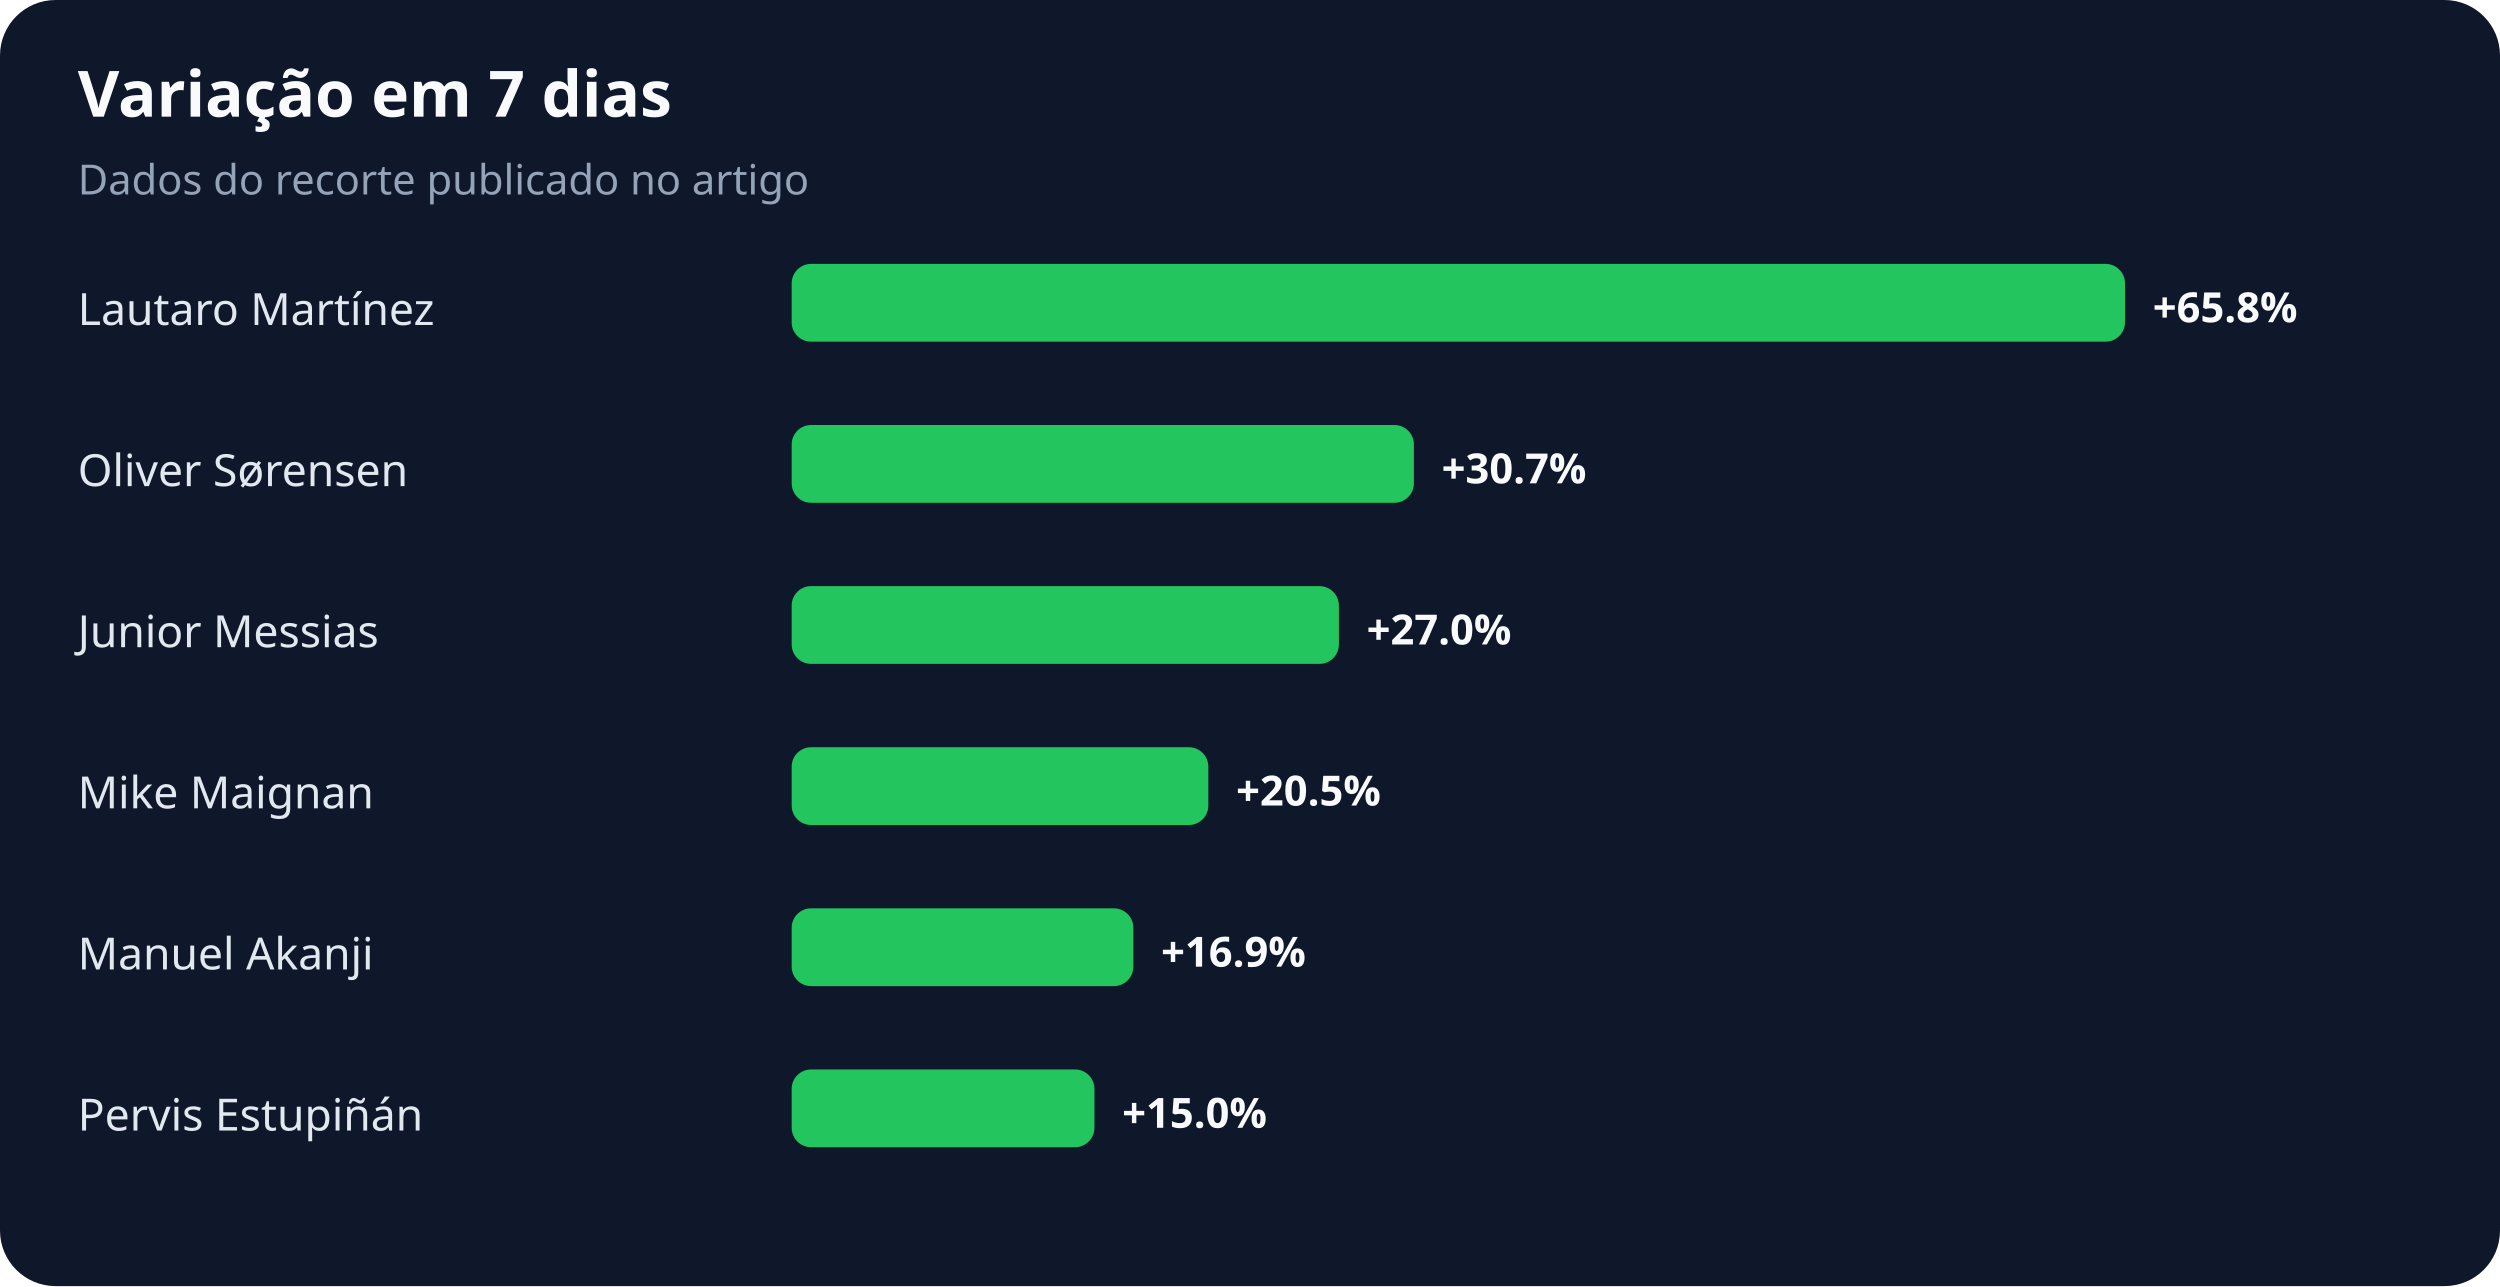
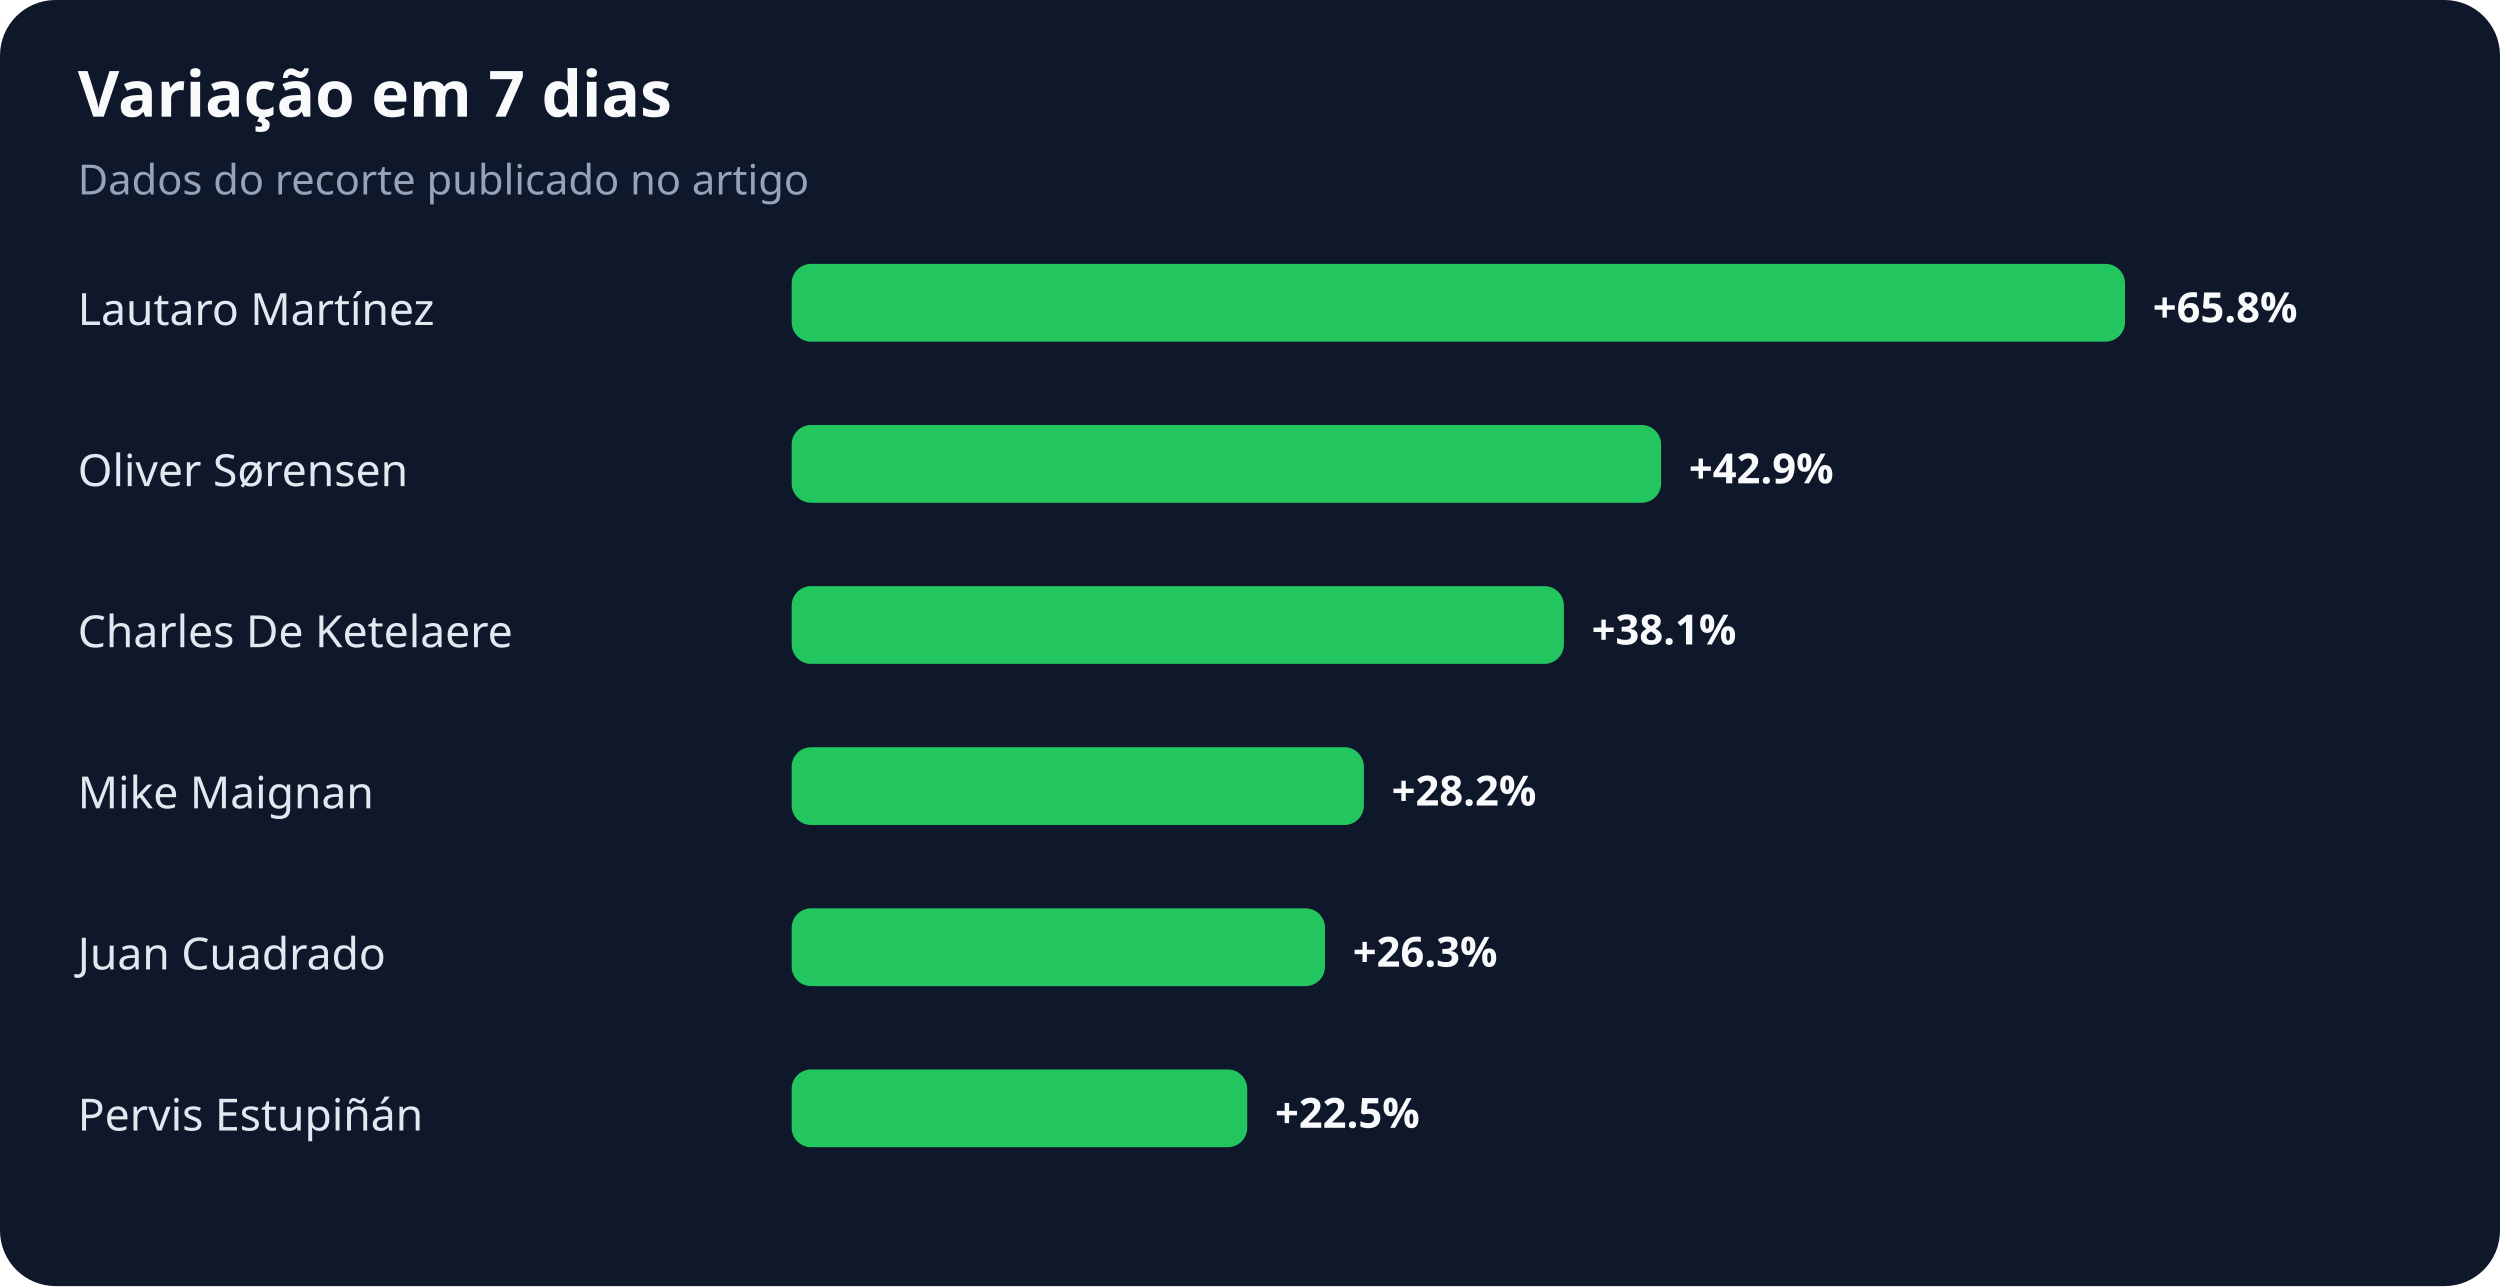
<svg xmlns="http://www.w3.org/2000/svg" width="900" height="463" viewBox="0 0 900 463" role="img" aria-labelledby="title desc">
  <rect width="100%" height="100%" rx="20" fill="#0f172a" />
  <text x="28" y="42" fill="#f8fafc" font-family="system-ui,sans-serif" font-size="23" font-weight="700">Variação em 7 dias</text>
  <text x="28" y="70" fill="#94a3b8" font-family="system-ui,sans-serif" font-size="15">Dados do recorte publicado no artigo</text>
  <text x="28" y="117" fill="#e2e8f0" font-family="system-ui,sans-serif" font-size="16">Lautaro Martínez</text>
  <rect x="285" y="95" width="480" height="28" rx="7" fill="#22c55e" />
  <text x="775" y="116" fill="#f8fafc" font-family="system-ui,sans-serif" font-size="15" font-weight="700">+65.8%</text>
  <text x="28" y="175" fill="#e2e8f0" font-family="system-ui,sans-serif" font-size="16">Oliver Sørensen</text>
-   <rect x="285" y="153" width="224" height="28" rx="7" fill="#22c55e" />
-   <text x="519" y="174" fill="#f8fafc" font-family="system-ui,sans-serif" font-size="15" font-weight="700">+30.7%</text>
-   <text x="28" y="233" fill="#e2e8f0" font-family="system-ui,sans-serif" font-size="16">Junior Messias</text>
-   <rect x="285" y="211" width="197" height="28" rx="7" fill="#22c55e" />
-   <text x="492" y="232" fill="#f8fafc" font-family="system-ui,sans-serif" font-size="15" font-weight="700">+27.0%</text>
+   <rect x="285" y="153" width="313" height="28" rx="7" fill="#22c55e" />
+   <text x="608" y="174" fill="#f8fafc" font-family="system-ui,sans-serif" font-size="15" font-weight="700">+42.9%</text>
+   <text x="28" y="233" fill="#e2e8f0" font-family="system-ui,sans-serif" font-size="16">Charles De Ketelaere</text>
+   <rect x="285" y="211" width="278" height="28" rx="7" fill="#22c55e" />
+   <text x="573" y="232" fill="#f8fafc" font-family="system-ui,sans-serif" font-size="15" font-weight="700">+38.1%</text>
  <text x="28" y="291" fill="#e2e8f0" font-family="system-ui,sans-serif" font-size="16">Mike Maignan</text>
-   <rect x="285" y="269" width="150" height="28" rx="7" fill="#22c55e" />
-   <text x="445" y="290" fill="#f8fafc" font-family="system-ui,sans-serif" font-size="15" font-weight="700">+20.5%</text>
-   <text x="28" y="349" fill="#e2e8f0" font-family="system-ui,sans-serif" font-size="16">Manuel Akanji</text>
-   <rect x="285" y="327" width="123" height="28" rx="7" fill="#22c55e" />
-   <text x="418" y="348" fill="#f8fafc" font-family="system-ui,sans-serif" font-size="15" font-weight="700">+16.9%</text>
+   <rect x="285" y="269" width="206" height="28" rx="7" fill="#22c55e" />
+   <text x="501" y="290" fill="#f8fafc" font-family="system-ui,sans-serif" font-size="15" font-weight="700">+28.2%</text>
+   <text x="28" y="349" fill="#e2e8f0" font-family="system-ui,sans-serif" font-size="16">Juan Cuadrado</text>
+   <rect x="285" y="327" width="192" height="28" rx="7" fill="#22c55e" />
+   <text x="487" y="348" fill="#f8fafc" font-family="system-ui,sans-serif" font-size="15" font-weight="700">+26.3%</text>
  <text x="28" y="407" fill="#e2e8f0" font-family="system-ui,sans-serif" font-size="16">Pervis Estupiñán</text>
-   <rect x="285" y="385" width="109" height="28" rx="7" fill="#22c55e" />
-   <text x="404" y="406" fill="#f8fafc" font-family="system-ui,sans-serif" font-size="15" font-weight="700">+15.0%</text>
+   <rect x="285" y="385" width="164" height="28" rx="7" fill="#22c55e" />
+   <text x="459" y="406" fill="#f8fafc" font-family="system-ui,sans-serif" font-size="15" font-weight="700">+22.5%</text>
</svg>
